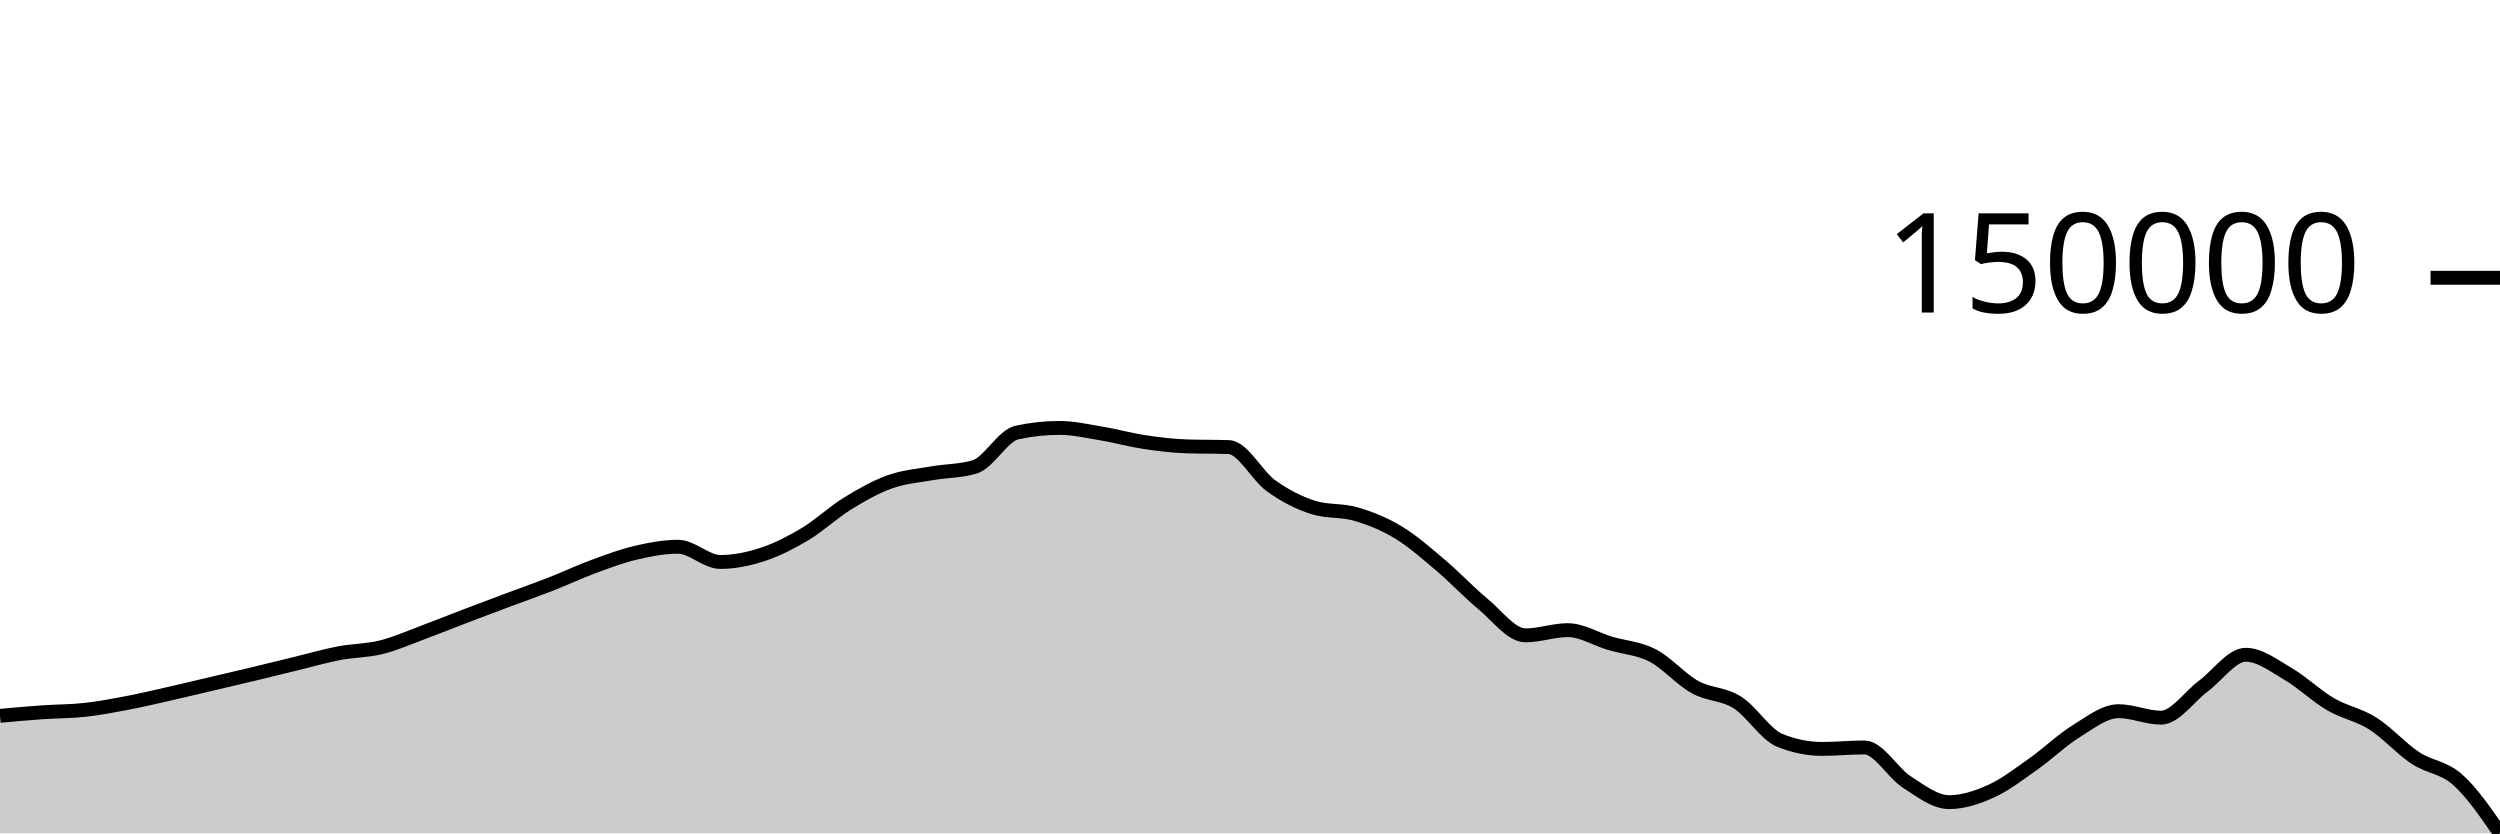
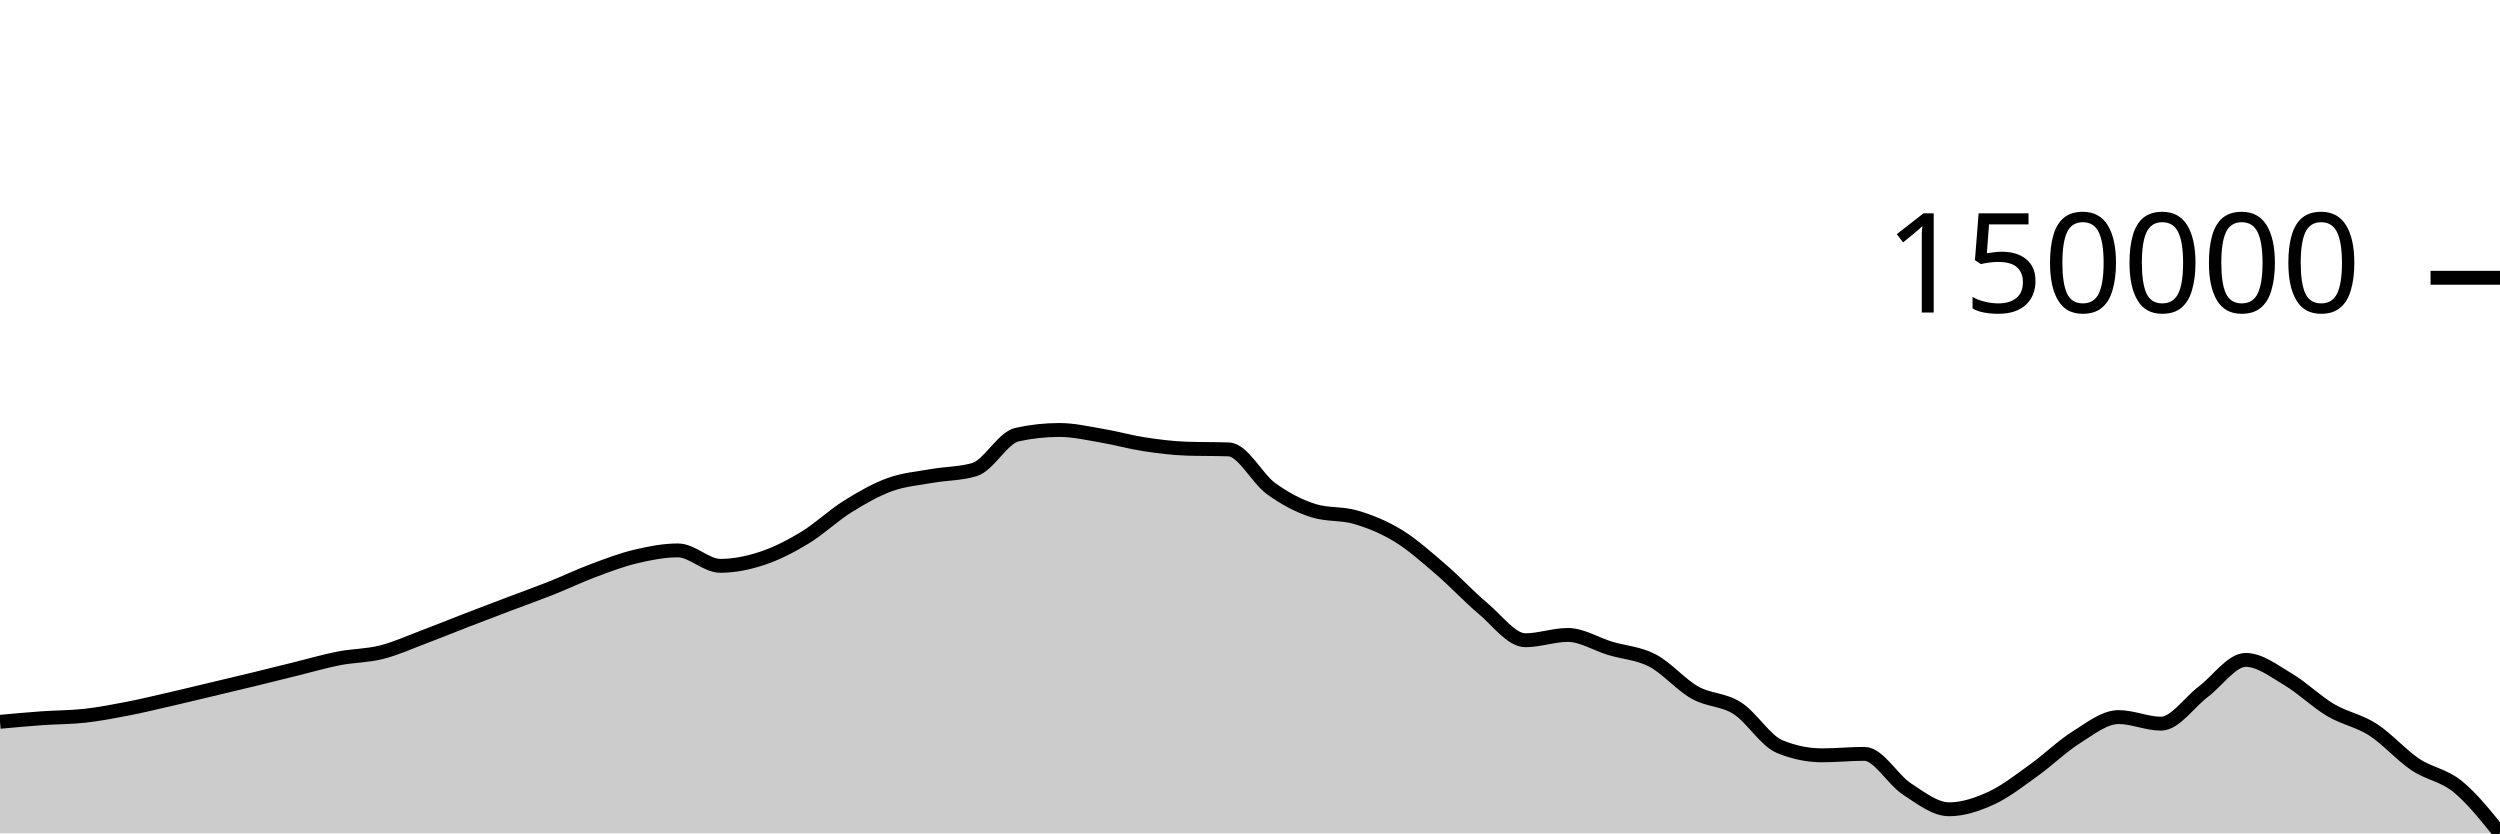
<svg xmlns="http://www.w3.org/2000/svg" viewBox="0 0 180 60">
  <g transform="translate(0,20)">
-     <path class="area" fill="rgba(0, 0, 0, 0.2)" d="M0,31.54C1.017,31.448,2.034,31.356,3.051,31.284C4.068,31.213,5.085,31.223,6.102,31.111C7.119,31,8.136,30.808,9.153,30.614C10.169,30.42,11.186,30.177,12.203,29.947C13.22,29.717,14.237,29.471,15.254,29.232C16.271,28.993,17.288,28.757,18.305,28.513C19.322,28.269,20.339,28.016,21.356,27.769C22.373,27.522,23.39,27.227,24.407,27.032C25.424,26.837,26.441,26.853,27.458,26.6C28.475,26.347,29.492,25.891,30.508,25.513C31.525,25.136,32.542,24.724,33.559,24.336C34.576,23.948,35.593,23.568,36.61,23.187C37.627,22.807,38.644,22.451,39.661,22.053C40.678,21.655,41.695,21.174,42.712,20.798C43.729,20.423,44.746,20.039,45.763,19.8C46.78,19.561,47.797,19.365,48.814,19.365C49.831,19.365,50.847,20.461,51.864,20.461C52.881,20.461,53.898,20.251,54.915,19.917C55.932,19.582,56.949,19.065,57.966,18.455C58.983,17.845,60,16.885,61.017,16.258C62.034,15.63,63.051,15.055,64.068,14.691C65.085,14.327,66.102,14.252,67.119,14.073C68.136,13.895,69.153,13.922,70.169,13.62C71.186,13.318,72.203,11.363,73.22,11.142C74.237,10.921,75.254,10.81,76.271,10.81C77.288,10.81,78.305,11.046,79.322,11.215C80.339,11.384,81.356,11.67,82.373,11.824C83.39,11.978,84.407,12.103,85.424,12.138C86.441,12.173,87.458,12.156,88.475,12.191C89.492,12.226,90.508,14.256,91.525,14.982C92.542,15.707,93.559,16.23,94.576,16.543C95.593,16.857,96.61,16.715,97.627,17.013C98.644,17.311,99.661,17.716,100.678,18.331C101.695,18.946,102.712,19.842,103.729,20.702C104.746,21.562,105.763,22.651,106.78,23.492C107.797,24.332,108.814,25.746,109.831,25.746C110.847,25.746,111.864,25.371,112.881,25.371C113.898,25.371,114.915,26.019,115.932,26.322C116.949,26.625,117.966,26.664,118.983,27.188C120,27.712,121.017,28.902,122.034,29.467C123.051,30.031,124.068,29.934,125.085,30.573C126.102,31.212,127.119,32.888,128.136,33.301C129.153,33.714,130.169,33.921,131.186,33.921C132.203,33.921,133.22,33.816,134.237,33.816C135.254,33.816,136.271,35.646,137.288,36.302C138.305,36.959,139.322,37.754,140.339,37.754C141.356,37.754,142.373,37.413,143.39,36.95C144.407,36.487,145.424,35.693,146.441,34.976C147.458,34.258,148.475,33.271,149.492,32.643C150.508,32.014,151.525,31.205,152.542,31.205C153.559,31.205,154.576,31.672,155.593,31.672C156.61,31.672,157.627,30.151,158.644,29.397C159.661,28.642,160.678,27.143,161.695,27.143C162.712,27.143,163.729,27.933,164.746,28.526C165.763,29.119,166.78,30.108,167.797,30.702C168.814,31.297,169.831,31.45,170.847,32.095C171.864,32.739,172.881,33.894,173.898,34.568C174.915,35.241,175.932,35.23,176.949,36.136C177.966,37.041,178.983,38.521,180,40L180,40C178.983,40,177.966,40,176.949,40C175.932,40,174.915,40,173.898,40C172.881,40,171.864,40,170.847,40C169.831,40,168.814,40,167.797,40C166.78,40,165.763,40,164.746,40C163.729,40,162.712,40,161.695,40C160.678,40,159.661,40,158.644,40C157.627,40,156.61,40,155.593,40C154.576,40,153.559,40,152.542,40C151.525,40,150.508,40,149.492,40C148.475,40,147.458,40,146.441,40C145.424,40,144.407,40,143.39,40C142.373,40,141.356,40,140.339,40C139.322,40,138.305,40,137.288,40C136.271,40,135.254,40,134.237,40C133.22,40,132.203,40,131.186,40C130.169,40,129.153,40,128.136,40C127.119,40,126.102,40,125.085,40C124.068,40,123.051,40,122.034,40C121.017,40,120,40,118.983,40C117.966,40,116.949,40,115.932,40C114.915,40,113.898,40,112.881,40C111.864,40,110.847,40,109.831,40C108.814,40,107.797,40,106.78,40C105.763,40,104.746,40,103.729,40C102.712,40,101.695,40,100.678,40C99.661,40,98.644,40,97.627,40C96.61,40,95.593,40,94.576,40C93.559,40,92.542,40,91.525,40C90.508,40,89.492,40,88.475,40C87.458,40,86.441,40,85.424,40C84.407,40,83.39,40,82.373,40C81.356,40,80.339,40,79.322,40C78.305,40,77.288,40,76.271,40C75.254,40,74.237,40,73.22,40C72.203,40,71.186,40,70.169,40C69.153,40,68.136,40,67.119,40C66.102,40,65.085,40,64.068,40C63.051,40,62.034,40,61.017,40C60,40,58.983,40,57.966,40C56.949,40,55.932,40,54.915,40C53.898,40,52.881,40,51.864,40C50.847,40,49.831,40,48.814,40C47.797,40,46.78,40,45.763,40C44.746,40,43.729,40,42.712,40C41.695,40,40.678,40,39.661,40C38.644,40,37.627,40,36.61,40C35.593,40,34.576,40,33.559,40C32.542,40,31.525,40,30.508,40C29.492,40,28.475,40,27.458,40C26.441,40,25.424,40,24.407,40C23.39,40,22.373,40,21.356,40C20.339,40,19.322,40,18.305,40C17.288,40,16.271,40,15.254,40C14.237,40,13.22,40,12.203,40C11.186,40,10.169,40,9.153,40C8.136,40,7.119,40,6.102,40C5.085,40,4.068,40,3.051,40C2.034,40,1.017,40,0,40Z" />
-     <path class="line" stroke="black" fill="none" d="M0,31.54C1.017,31.448,2.034,31.356,3.051,31.284C4.068,31.213,5.085,31.223,6.102,31.111C7.119,31,8.136,30.808,9.153,30.614C10.169,30.42,11.186,30.177,12.203,29.947C13.22,29.717,14.237,29.471,15.254,29.232C16.271,28.993,17.288,28.757,18.305,28.513C19.322,28.269,20.339,28.016,21.356,27.769C22.373,27.522,23.39,27.227,24.407,27.032C25.424,26.837,26.441,26.853,27.458,26.6C28.475,26.347,29.492,25.891,30.508,25.513C31.525,25.136,32.542,24.724,33.559,24.336C34.576,23.948,35.593,23.568,36.61,23.187C37.627,22.807,38.644,22.451,39.661,22.053C40.678,21.655,41.695,21.174,42.712,20.798C43.729,20.423,44.746,20.039,45.763,19.8C46.78,19.561,47.797,19.365,48.814,19.365C49.831,19.365,50.847,20.461,51.864,20.461C52.881,20.461,53.898,20.251,54.915,19.917C55.932,19.582,56.949,19.065,57.966,18.455C58.983,17.845,60,16.885,61.017,16.258C62.034,15.63,63.051,15.055,64.068,14.691C65.085,14.327,66.102,14.252,67.119,14.073C68.136,13.895,69.153,13.922,70.169,13.62C71.186,13.318,72.203,11.363,73.22,11.142C74.237,10.921,75.254,10.81,76.271,10.81C77.288,10.81,78.305,11.046,79.322,11.215C80.339,11.384,81.356,11.67,82.373,11.824C83.39,11.978,84.407,12.103,85.424,12.138C86.441,12.173,87.458,12.156,88.475,12.191C89.492,12.226,90.508,14.256,91.525,14.982C92.542,15.707,93.559,16.23,94.576,16.543C95.593,16.857,96.61,16.715,97.627,17.013C98.644,17.311,99.661,17.716,100.678,18.331C101.695,18.946,102.712,19.842,103.729,20.702C104.746,21.562,105.763,22.651,106.78,23.492C107.797,24.332,108.814,25.746,109.831,25.746C110.847,25.746,111.864,25.371,112.881,25.371C113.898,25.371,114.915,26.019,115.932,26.322C116.949,26.625,117.966,26.664,118.983,27.188C120,27.712,121.017,28.902,122.034,29.467C123.051,30.031,124.068,29.934,125.085,30.573C126.102,31.212,127.119,32.888,128.136,33.301C129.153,33.714,130.169,33.921,131.186,33.921C132.203,33.921,133.22,33.816,134.237,33.816C135.254,33.816,136.271,35.646,137.288,36.302C138.305,36.959,139.322,37.754,140.339,37.754C141.356,37.754,142.373,37.413,143.39,36.95C144.407,36.487,145.424,35.693,146.441,34.976C147.458,34.258,148.475,33.271,149.492,32.643C150.508,32.014,151.525,31.205,152.542,31.205C153.559,31.205,154.576,31.672,155.593,31.672C156.61,31.672,157.627,30.151,158.644,29.397C159.661,28.642,160.678,27.143,161.695,27.143C162.712,27.143,163.729,27.933,164.746,28.526C165.763,29.119,166.78,30.108,167.797,30.702C168.814,31.297,169.831,31.45,170.847,32.095C171.864,32.739,172.881,33.894,173.898,34.568C174.915,35.241,175.932,35.23,176.949,36.136C177.966,37.041,178.983,38.521,180,40" />
+     <path class="area" fill="rgba(0, 0, 0, 0.2)" d="M0,31.97C1.017,31.877,2.034,31.783,3.051,31.711C4.068,31.638,5.085,31.649,6.102,31.535C7.119,31.422,8.136,31.228,9.153,31.032C10.169,30.835,11.186,30.589,12.203,30.355C13.22,30.122,14.237,29.873,15.254,29.631C16.271,29.389,17.288,29.149,18.305,28.902C19.322,28.655,20.339,28.398,21.356,28.148C22.373,27.898,23.39,27.598,24.407,27.4C25.424,27.203,26.441,27.219,27.458,26.962C28.475,26.706,29.492,26.244,30.508,25.861C31.525,25.479,32.542,25.061,33.559,24.668C34.576,24.275,35.593,23.889,36.61,23.503C37.627,23.118,38.644,22.757,39.661,22.354C40.678,21.95,41.695,21.462,42.712,21.082C43.729,20.701,44.746,20.312,45.763,20.07C46.78,19.828,47.797,19.629,48.814,19.629C49.831,19.629,50.847,20.74,51.864,20.74C52.881,20.74,53.898,20.527,54.915,20.188C55.932,19.849,56.949,19.325,57.966,18.706C58.983,18.088,60,17.115,61.017,16.479C62.034,15.843,63.051,15.26,64.068,14.891C65.085,14.522,66.102,14.446,67.119,14.265C68.136,14.084,69.153,14.112,70.169,13.806C71.186,13.499,72.203,11.518,73.22,11.294C74.237,11.07,75.254,10.958,76.271,10.958C77.288,10.958,78.305,11.196,79.322,11.367C80.339,11.539,81.356,11.829,82.373,11.985C83.39,12.141,84.407,12.268,85.424,12.304C86.441,12.339,87.458,12.321,88.475,12.357C89.492,12.392,90.508,14.451,91.525,15.186C92.542,15.921,93.559,16.451,94.576,16.769C95.593,17.086,96.61,16.943,97.627,17.245C98.644,17.547,99.661,17.958,100.678,18.581C101.695,19.204,102.712,20.113,103.729,20.984C104.746,21.856,105.763,22.96,106.78,23.812C107.797,24.664,108.814,26.097,109.831,26.097C110.847,26.097,111.864,25.716,112.881,25.716C113.898,25.716,114.915,26.374,115.932,26.681C116.949,26.988,117.966,27.028,118.983,27.559C120,28.09,121.017,29.296,122.034,29.868C123.051,30.44,124.068,30.342,125.085,30.99C126.102,31.638,127.119,33.336,128.136,33.755C129.153,34.174,130.169,34.383,131.186,34.383C132.203,34.383,133.22,34.277,134.237,34.277C135.254,34.277,136.271,36.132,137.288,36.797C138.305,37.462,139.322,38.268,140.339,38.268C141.356,38.268,142.373,37.923,143.39,37.453C144.407,36.984,145.424,36.18,146.441,35.452C147.458,34.725,148.475,33.725,149.492,33.088C150.508,32.451,151.525,31.63,152.542,31.63C153.559,31.63,154.576,32.104,155.593,32.104C156.61,32.104,157.627,30.562,158.644,29.797C159.661,29.032,160.678,27.513,161.695,27.513C162.712,27.513,163.729,28.314,164.746,28.915C165.763,29.516,166.78,30.518,167.797,31.121C168.814,31.724,169.831,31.879,170.847,32.532C171.864,33.185,172.881,34.356,173.898,35.039C174.915,35.722,175.932,35.801,176.949,36.628C177.966,37.455,178.983,38.728,180,40L180,40C178.983,40,177.966,40,176.949,40C175.932,40,174.915,40,173.898,40C172.881,40,171.864,40,170.847,40C169.831,40,168.814,40,167.797,40C166.78,40,165.763,40,164.746,40C163.729,40,162.712,40,161.695,40C160.678,40,159.661,40,158.644,40C157.627,40,156.61,40,155.593,40C154.576,40,153.559,40,152.542,40C151.525,40,150.508,40,149.492,40C148.475,40,147.458,40,146.441,40C145.424,40,144.407,40,143.39,40C142.373,40,141.356,40,140.339,40C139.322,40,138.305,40,137.288,40C136.271,40,135.254,40,134.237,40C133.22,40,132.203,40,131.186,40C130.169,40,129.153,40,128.136,40C127.119,40,126.102,40,125.085,40C124.068,40,123.051,40,122.034,40C121.017,40,120,40,118.983,40C117.966,40,116.949,40,115.932,40C114.915,40,113.898,40,112.881,40C111.864,40,110.847,40,109.831,40C108.814,40,107.797,40,106.78,40C105.763,40,104.746,40,103.729,40C102.712,40,101.695,40,100.678,40C99.661,40,98.644,40,97.627,40C96.61,40,95.593,40,94.576,40C93.559,40,92.542,40,91.525,40C90.508,40,89.492,40,88.475,40C87.458,40,86.441,40,85.424,40C84.407,40,83.39,40,82.373,40C81.356,40,80.339,40,79.322,40C78.305,40,77.288,40,76.271,40C75.254,40,74.237,40,73.22,40C72.203,40,71.186,40,70.169,40C69.153,40,68.136,40,67.119,40C66.102,40,65.085,40,64.068,40C63.051,40,62.034,40,61.017,40C60,40,58.983,40,57.966,40C56.949,40,55.932,40,54.915,40C53.898,40,52.881,40,51.864,40C50.847,40,49.831,40,48.814,40C47.797,40,46.78,40,45.763,40C44.746,40,43.729,40,42.712,40C41.695,40,40.678,40,39.661,40C38.644,40,37.627,40,36.61,40C35.593,40,34.576,40,33.559,40C32.542,40,31.525,40,30.508,40C29.492,40,28.475,40,27.458,40C26.441,40,25.424,40,24.407,40C23.39,40,22.373,40,21.356,40C20.339,40,19.322,40,18.305,40C17.288,40,16.271,40,15.254,40C14.237,40,13.22,40,12.203,40C11.186,40,10.169,40,9.153,40C8.136,40,7.119,40,6.102,40C5.085,40,4.068,40,3.051,40C2.034,40,1.017,40,0,40Z" />
+     <path class="line" stroke="black" fill="none" d="M0,31.97C1.017,31.877,2.034,31.783,3.051,31.711C4.068,31.638,5.085,31.649,6.102,31.535C7.119,31.422,8.136,31.228,9.153,31.032C10.169,30.835,11.186,30.589,12.203,30.355C13.22,30.122,14.237,29.873,15.254,29.631C16.271,29.389,17.288,29.149,18.305,28.902C19.322,28.655,20.339,28.398,21.356,28.148C22.373,27.898,23.39,27.598,24.407,27.4C25.424,27.203,26.441,27.219,27.458,26.962C28.475,26.706,29.492,26.244,30.508,25.861C31.525,25.479,32.542,25.061,33.559,24.668C34.576,24.275,35.593,23.889,36.61,23.503C37.627,23.118,38.644,22.757,39.661,22.354C40.678,21.95,41.695,21.462,42.712,21.082C43.729,20.701,44.746,20.312,45.763,20.07C46.78,19.828,47.797,19.629,48.814,19.629C49.831,19.629,50.847,20.74,51.864,20.74C52.881,20.74,53.898,20.527,54.915,20.188C55.932,19.849,56.949,19.325,57.966,18.706C58.983,18.088,60,17.115,61.017,16.479C62.034,15.843,63.051,15.26,64.068,14.891C65.085,14.522,66.102,14.446,67.119,14.265C68.136,14.084,69.153,14.112,70.169,13.806C71.186,13.499,72.203,11.518,73.22,11.294C74.237,11.07,75.254,10.958,76.271,10.958C77.288,10.958,78.305,11.196,79.322,11.367C80.339,11.539,81.356,11.829,82.373,11.985C83.39,12.141,84.407,12.268,85.424,12.304C86.441,12.339,87.458,12.321,88.475,12.357C89.492,12.392,90.508,14.451,91.525,15.186C92.542,15.921,93.559,16.451,94.576,16.769C95.593,17.086,96.61,16.943,97.627,17.245C98.644,17.547,99.661,17.958,100.678,18.581C101.695,19.204,102.712,20.113,103.729,20.984C104.746,21.856,105.763,22.96,106.78,23.812C107.797,24.664,108.814,26.097,109.831,26.097C110.847,26.097,111.864,25.716,112.881,25.716C113.898,25.716,114.915,26.374,115.932,26.681C116.949,26.988,117.966,27.028,118.983,27.559C120,28.09,121.017,29.296,122.034,29.868C123.051,30.44,124.068,30.342,125.085,30.99C126.102,31.638,127.119,33.336,128.136,33.755C129.153,34.174,130.169,34.383,131.186,34.383C132.203,34.383,133.22,34.277,134.237,34.277C135.254,34.277,136.271,36.132,137.288,36.797C138.305,37.462,139.322,38.268,140.339,38.268C141.356,38.268,142.373,37.923,143.39,37.453C144.407,36.984,145.424,36.18,146.441,35.452C147.458,34.725,148.475,33.725,149.492,33.088C150.508,32.451,151.525,31.63,152.542,31.63C153.559,31.63,154.576,32.104,155.593,32.104C156.61,32.104,157.627,30.562,158.644,29.797C159.661,29.032,160.678,27.513,161.695,27.513C162.712,27.513,163.729,28.314,164.746,28.915C165.763,29.516,166.78,30.518,167.797,31.121C168.814,31.724,169.831,31.879,170.847,32.532C171.864,33.185,172.881,34.356,173.898,35.039C174.915,35.722,175.932,35.801,176.949,36.628C177.966,37.455,178.983,38.728,180,40" />
    <path class="axis-ceiling" stroke-width="1" stroke="black" fill="none" d="M175,0L180,0" />
    <text class="axis-ceiling-label" font-family="sans-serif" text-anchor="end" font-size="10px" x="170" y="2.5">150000</text>
  </g>
</svg>
